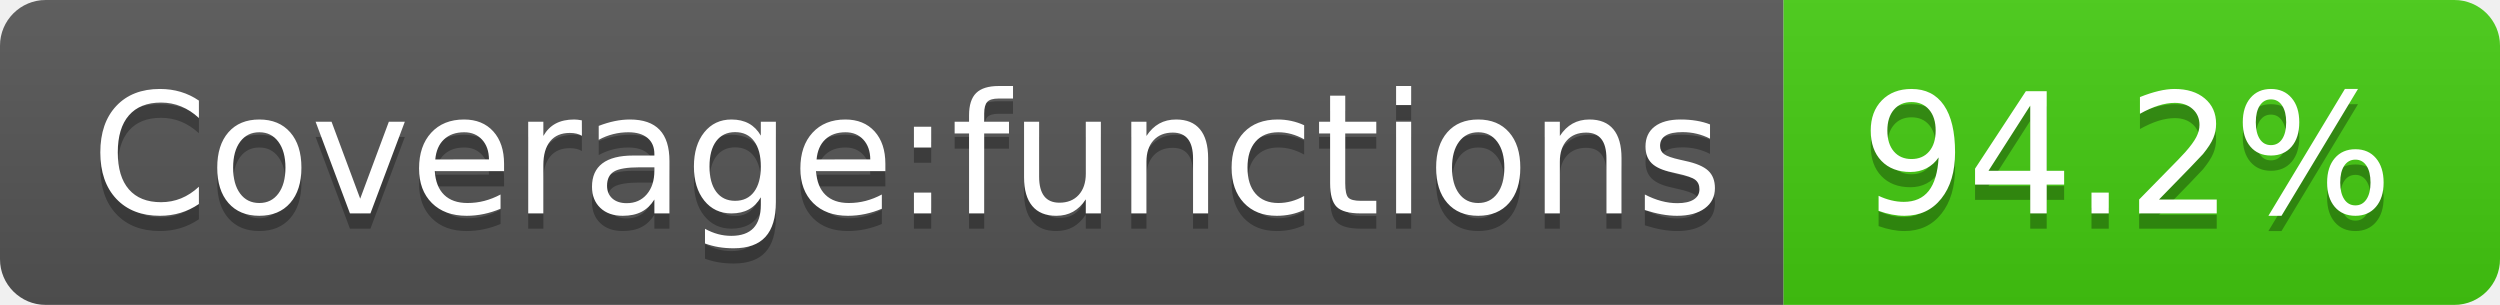
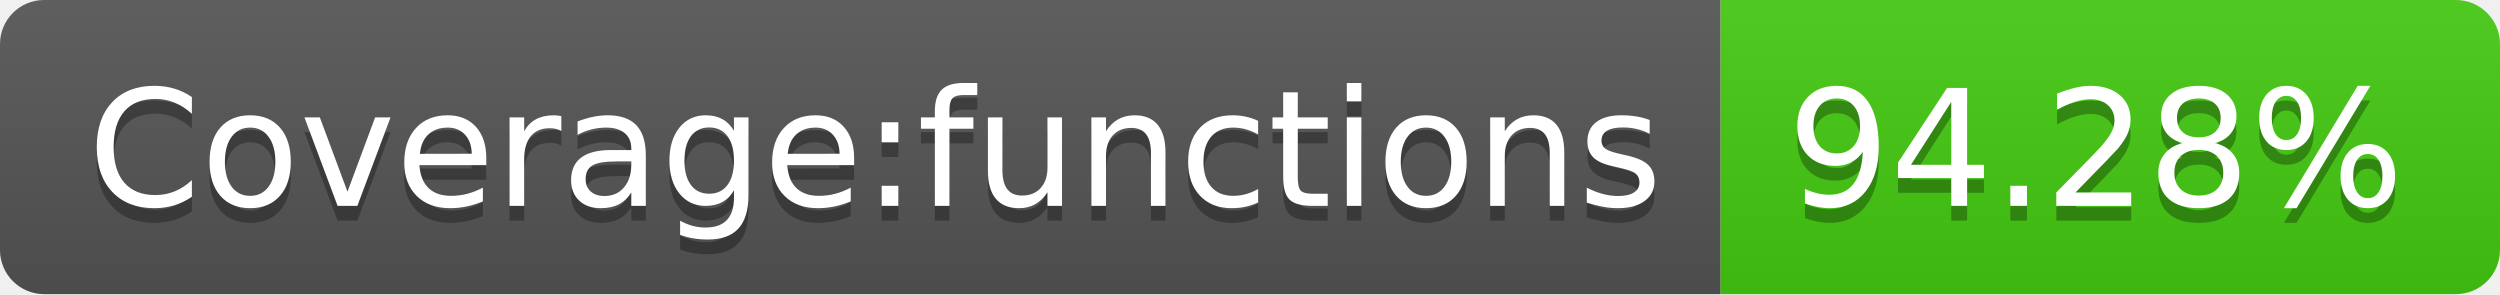
- <svg xmlns="http://www.w3.org/2000/svg" width="164" height="20" role="img" aria-label="Coverage:functions: 94.2%">
+ <svg xmlns="http://www.w3.org/2000/svg" width="170" height="20" role="img" aria-label="Coverage:functions: 94.28%">
  <linearGradient id="s" x2="0" y2="100%">
    <stop offset="0" stop-color="#bbb" stop-opacity=".1" />
    <stop offset="1" stop-opacity=".1" />
  </linearGradient>
  <clipPath id="r">
-     <rect width="164" height="20" rx="3" fill="#fff" />
+     <rect width="170" height="20" rx="3" fill="#fff" />
  </clipPath>
  <g clip-path="url(#r)">
    <rect width="117" height="20" fill="#555" />
-     <rect x="117" width="47" height="20" fill="#4c1" />
-     <rect width="164" height="20" fill="url(#s)" />
+     <rect x="117" width="53" height="20" fill="#4c1" />
+     <rect width="170" height="20" fill="url(#s)" />
  </g>
  <g fill="#fff" text-anchor="middle" font-family="Verdana,Geneva,DejaVu Sans,sans-serif" text-rendering="geometricPrecision" font-size="110">
    <text aria-hidden="true" x="595" y="150" fill="#010101" fill-opacity=".3" transform="scale(.1)" textLength="1070">Coverage:functions</text>
    <text x="595" y="140" transform="scale(.1)" fill="#fff" textLength="1070">Coverage:functions</text>
-     <text aria-hidden="true" x="1395" y="150" fill="#010101" fill-opacity=".3" transform="scale(.1)" textLength="370">94.2%</text>
-     <text x="1395" y="140" transform="scale(.1)" fill="#fff" textLength="370">94.2%</text>
+     <text aria-hidden="true" x="1425" y="150" fill="#010101" fill-opacity=".3" transform="scale(.1)" textLength="430">94.28%</text>
+     <text x="1425" y="140" transform="scale(.1)" fill="#fff" textLength="430">94.28%</text>
  </g>
</svg>
